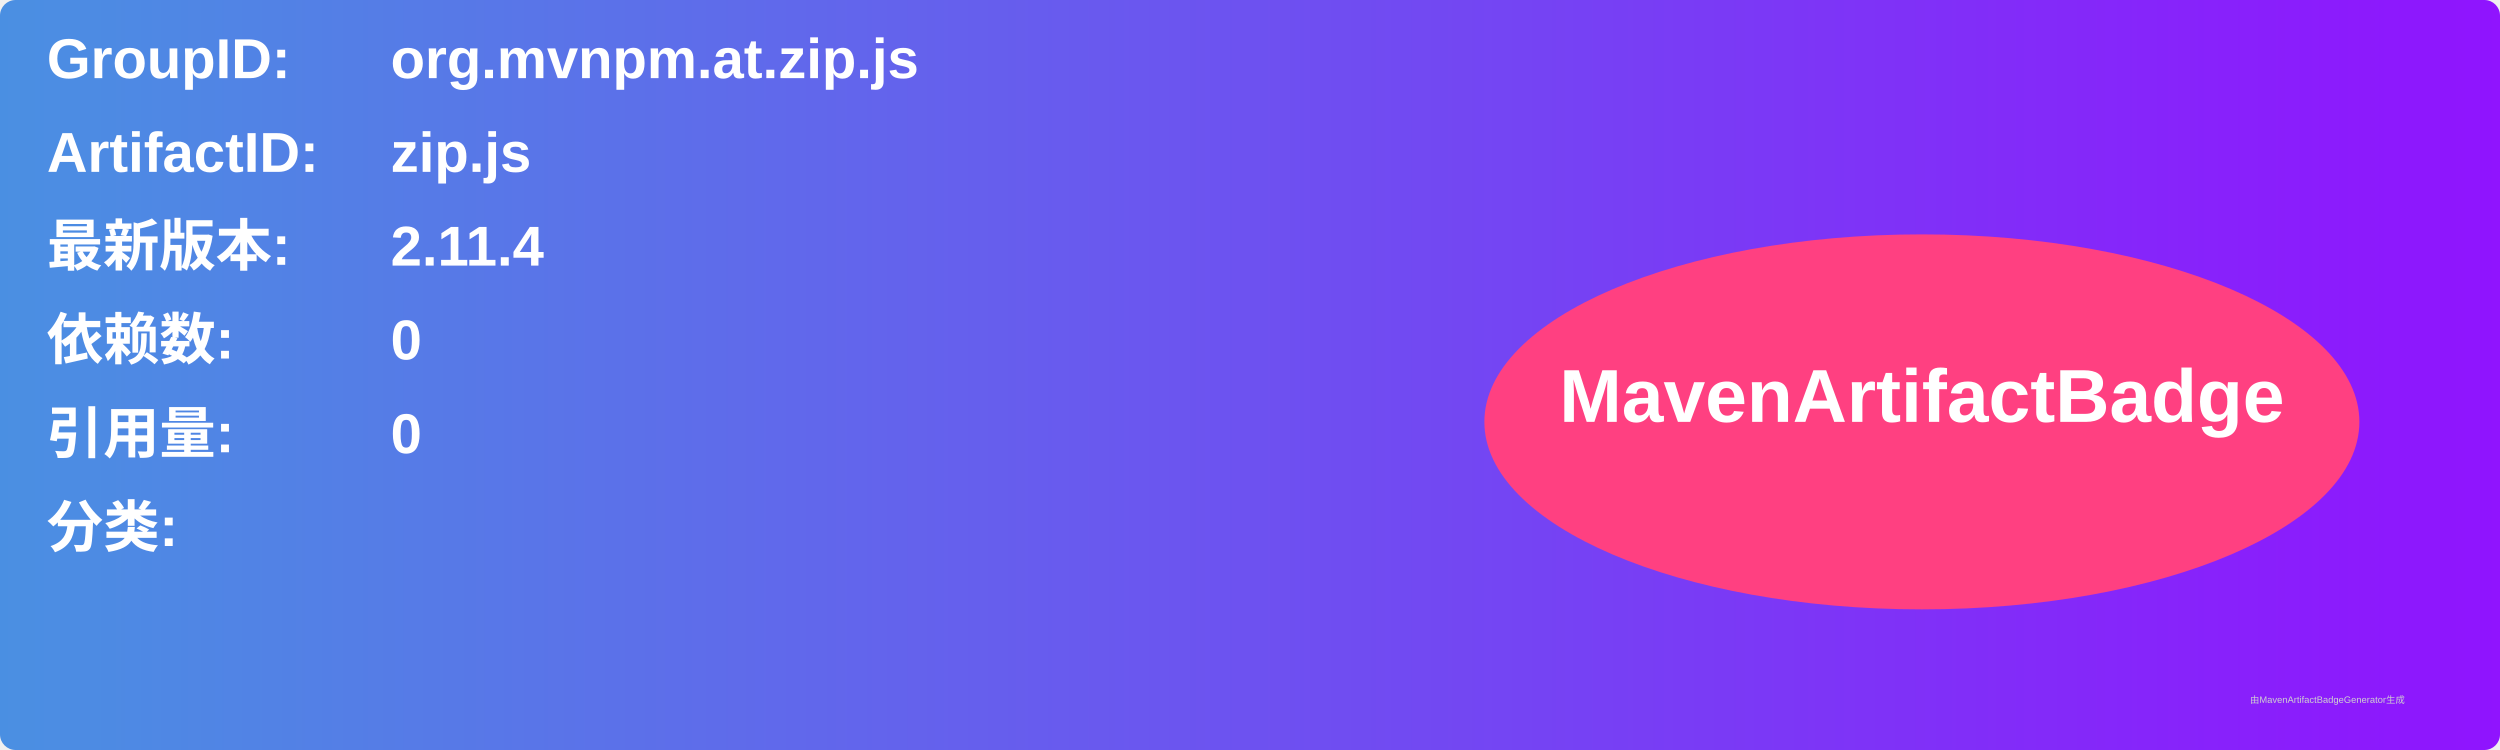
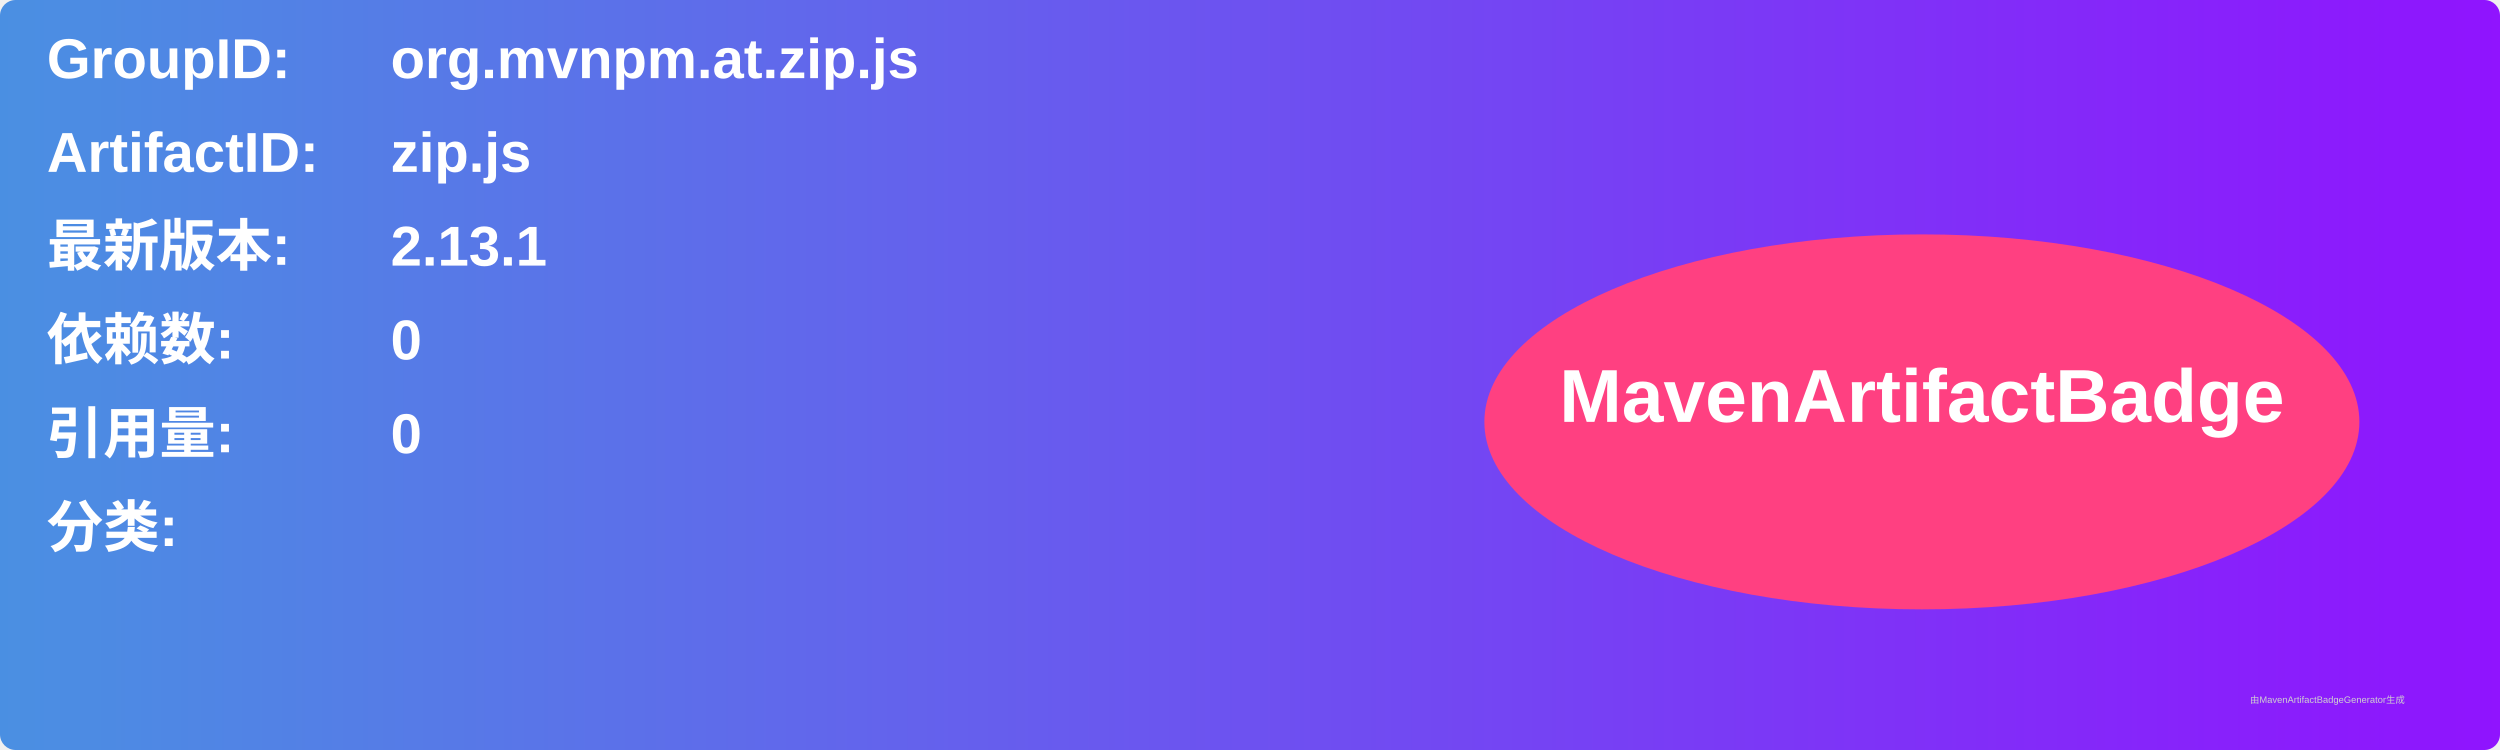
<svg xmlns="http://www.w3.org/2000/svg" width="800" height="240" viewBox="0 0 800 240">
  <linearGradient id="grad" x1="0%" y1="0%" x2="100%" y2="0%">
    <stop offset="0%" stop-color="#4a90e2" />
    <stop offset="100%" stop-color="#9013fe" />
  </linearGradient>
  <rect width="100%" height="100%" rx="5" ry="5" fill="url(#grad)" />
  <g transform="translate(15, 15)">
    <text x="0" y="10" font-family="Arial" font-size="18" fill="white" font-weight="bold" width="260">GroupID:</text>
    <text x="110" y="10" font-family="Arial" font-size="18" fill="white" font-weight="bold" width="460">org.mvnpm.at.zip.js</text>
    <text x="0" y="40" font-family="Arial" font-size="18" fill="white" font-weight="bold" width="260">ArtifactID:</text>
    <text x="110" y="40" font-family="Arial" font-size="18" fill="white" font-weight="bold" width="460">zip.js</text>
    <text x="0" y="70" font-family="Arial" font-size="18" fill="white" font-weight="bold">最新版本:</text>
    <text x="110" y="70" font-family="Arial" font-size="18" fill="white" font-weight="bold">
-       <tspan font-weight="bold">2.11.4</tspan>
+       <tspan font-weight="bold">2.13.1</tspan>
    </text>
    <text x="0" y="100" font-family="Arial" font-size="18" fill="white" font-weight="bold">依赖数: </text>
    <text x="110" y="100" font-family="Arial" font-size="18" fill="white">
      <tspan font-weight="bold">0</tspan>
    </text>
    <text x="0" y="130" font-family="Arial" font-size="18" fill="white" font-weight="bold">引用量: </text>
    <text x="110" y="130" font-family="Arial" font-size="18" fill="white">
      <tspan font-weight="bold">0</tspan>
    </text>
    <text x="0" y="160" font-family="Arial" font-size="18" fill="white" font-weight="bold">分类:</text>
    <text x="10" y="190" font-family="Arial" font-size="10" fill="white">
      <tspan font-weight="bold" />
    </text>
    <ellipse cx="600" cy="120" rx="140" ry="60" fill="#ff4081" />
    <text x="600" y="120" text-anchor="middle" font-family="Arial" font-size="24" fill="white" font-weight="bold">MavenArtifactBadge</text>
  </g>
  <text x="720" y="225" font-family="Arial" font-size="3" fill="#d0d0d0">由MavenArtifactBadgeGenerator生成</text>
</svg>
